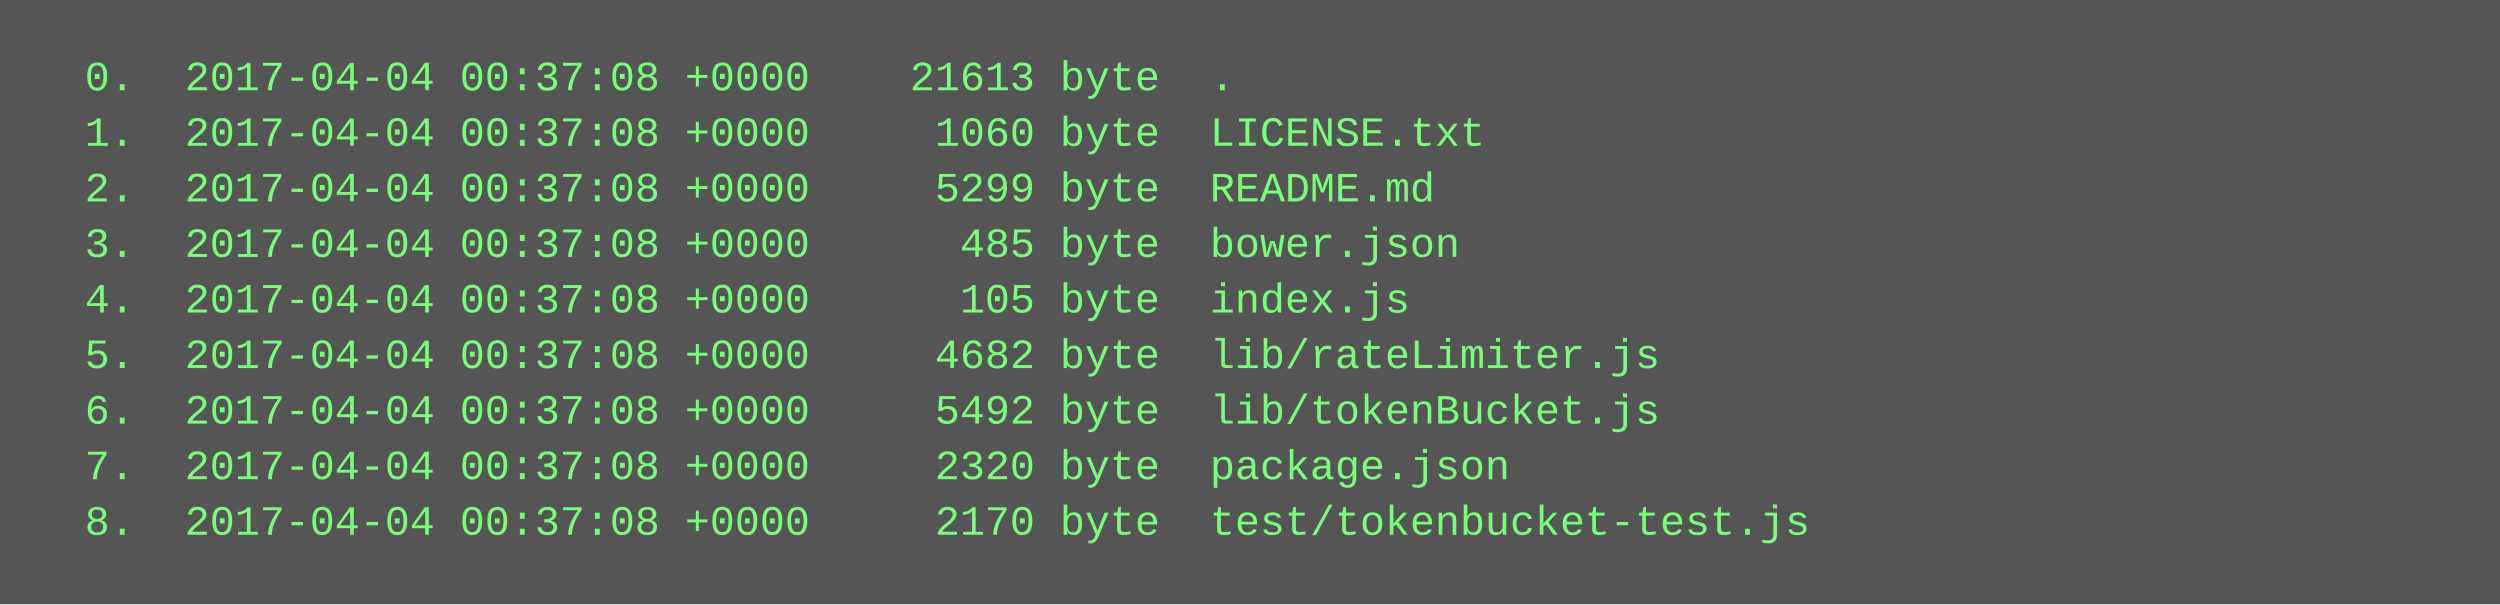
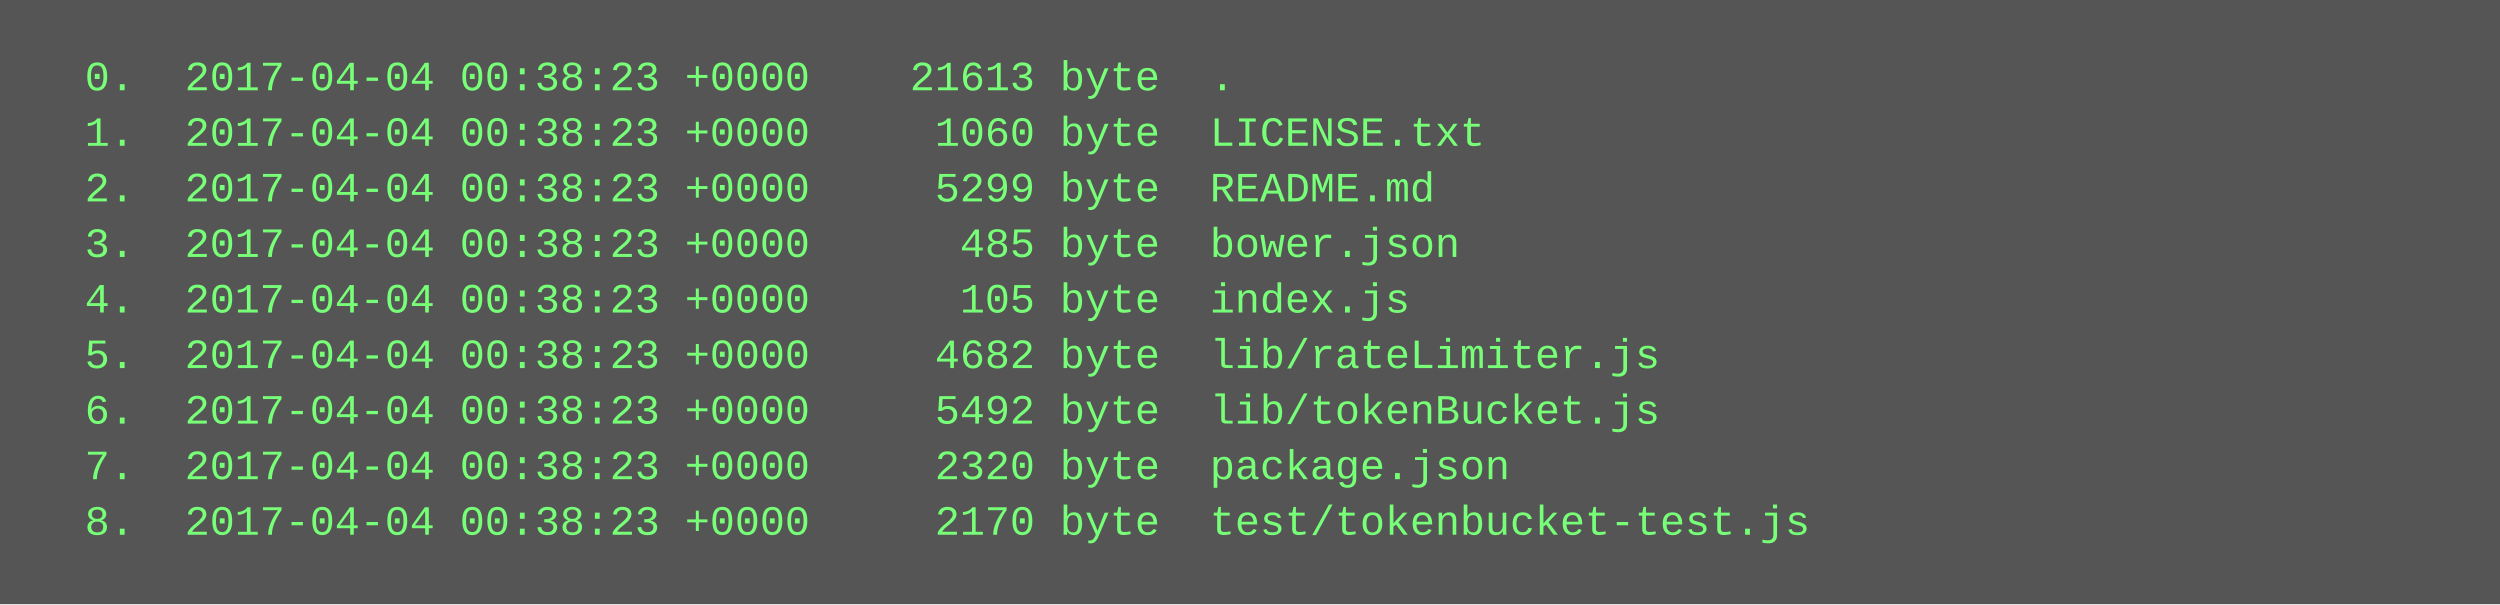
<svg xmlns="http://www.w3.org/2000/svg" height="174" width="720">
  <rect height="174" fill="#555" width="720" />
  <text fill="#7f7" font-family="Courier New" font-size="12" xml:space="preserve">
-     <tspan x="10" y="26">  0.  2017-04-04 00:37:08 +0000    21613 byte  .</tspan>
-     <tspan x="10" y="42">  1.  2017-04-04 00:37:08 +0000     1060 byte  LICENSE.txt</tspan>
-     <tspan x="10" y="58">  2.  2017-04-04 00:37:08 +0000     5299 byte  README.md</tspan>
-     <tspan x="10" y="74">  3.  2017-04-04 00:37:08 +0000      485 byte  bower.json</tspan>
-     <tspan x="10" y="90">  4.  2017-04-04 00:37:08 +0000      105 byte  index.js</tspan>
-     <tspan x="10" y="106">  5.  2017-04-04 00:37:08 +0000     4682 byte  lib/rateLimiter.js</tspan>
-     <tspan x="10" y="122">  6.  2017-04-04 00:37:08 +0000     5492 byte  lib/tokenBucket.js</tspan>
-     <tspan x="10" y="138">  7.  2017-04-04 00:37:08 +0000     2320 byte  package.json</tspan>
-     <tspan x="10" y="154">  8.  2017-04-04 00:37:08 +0000     2170 byte  test/tokenbucket-test.js</tspan>
+     <tspan x="10" y="26">  0.  2017-04-04 00:38:23 +0000    21613 byte  .</tspan>
+     <tspan x="10" y="42">  1.  2017-04-04 00:38:23 +0000     1060 byte  LICENSE.txt</tspan>
+     <tspan x="10" y="58">  2.  2017-04-04 00:38:23 +0000     5299 byte  README.md</tspan>
+     <tspan x="10" y="74">  3.  2017-04-04 00:38:23 +0000      485 byte  bower.json</tspan>
+     <tspan x="10" y="90">  4.  2017-04-04 00:38:23 +0000      105 byte  index.js</tspan>
+     <tspan x="10" y="106">  5.  2017-04-04 00:38:23 +0000     4682 byte  lib/rateLimiter.js</tspan>
+     <tspan x="10" y="122">  6.  2017-04-04 00:38:23 +0000     5492 byte  lib/tokenBucket.js</tspan>
+     <tspan x="10" y="138">  7.  2017-04-04 00:38:23 +0000     2320 byte  package.json</tspan>
+     <tspan x="10" y="154">  8.  2017-04-04 00:38:23 +0000     2170 byte  test/tokenbucket-test.js</tspan>
  </text>
</svg>
